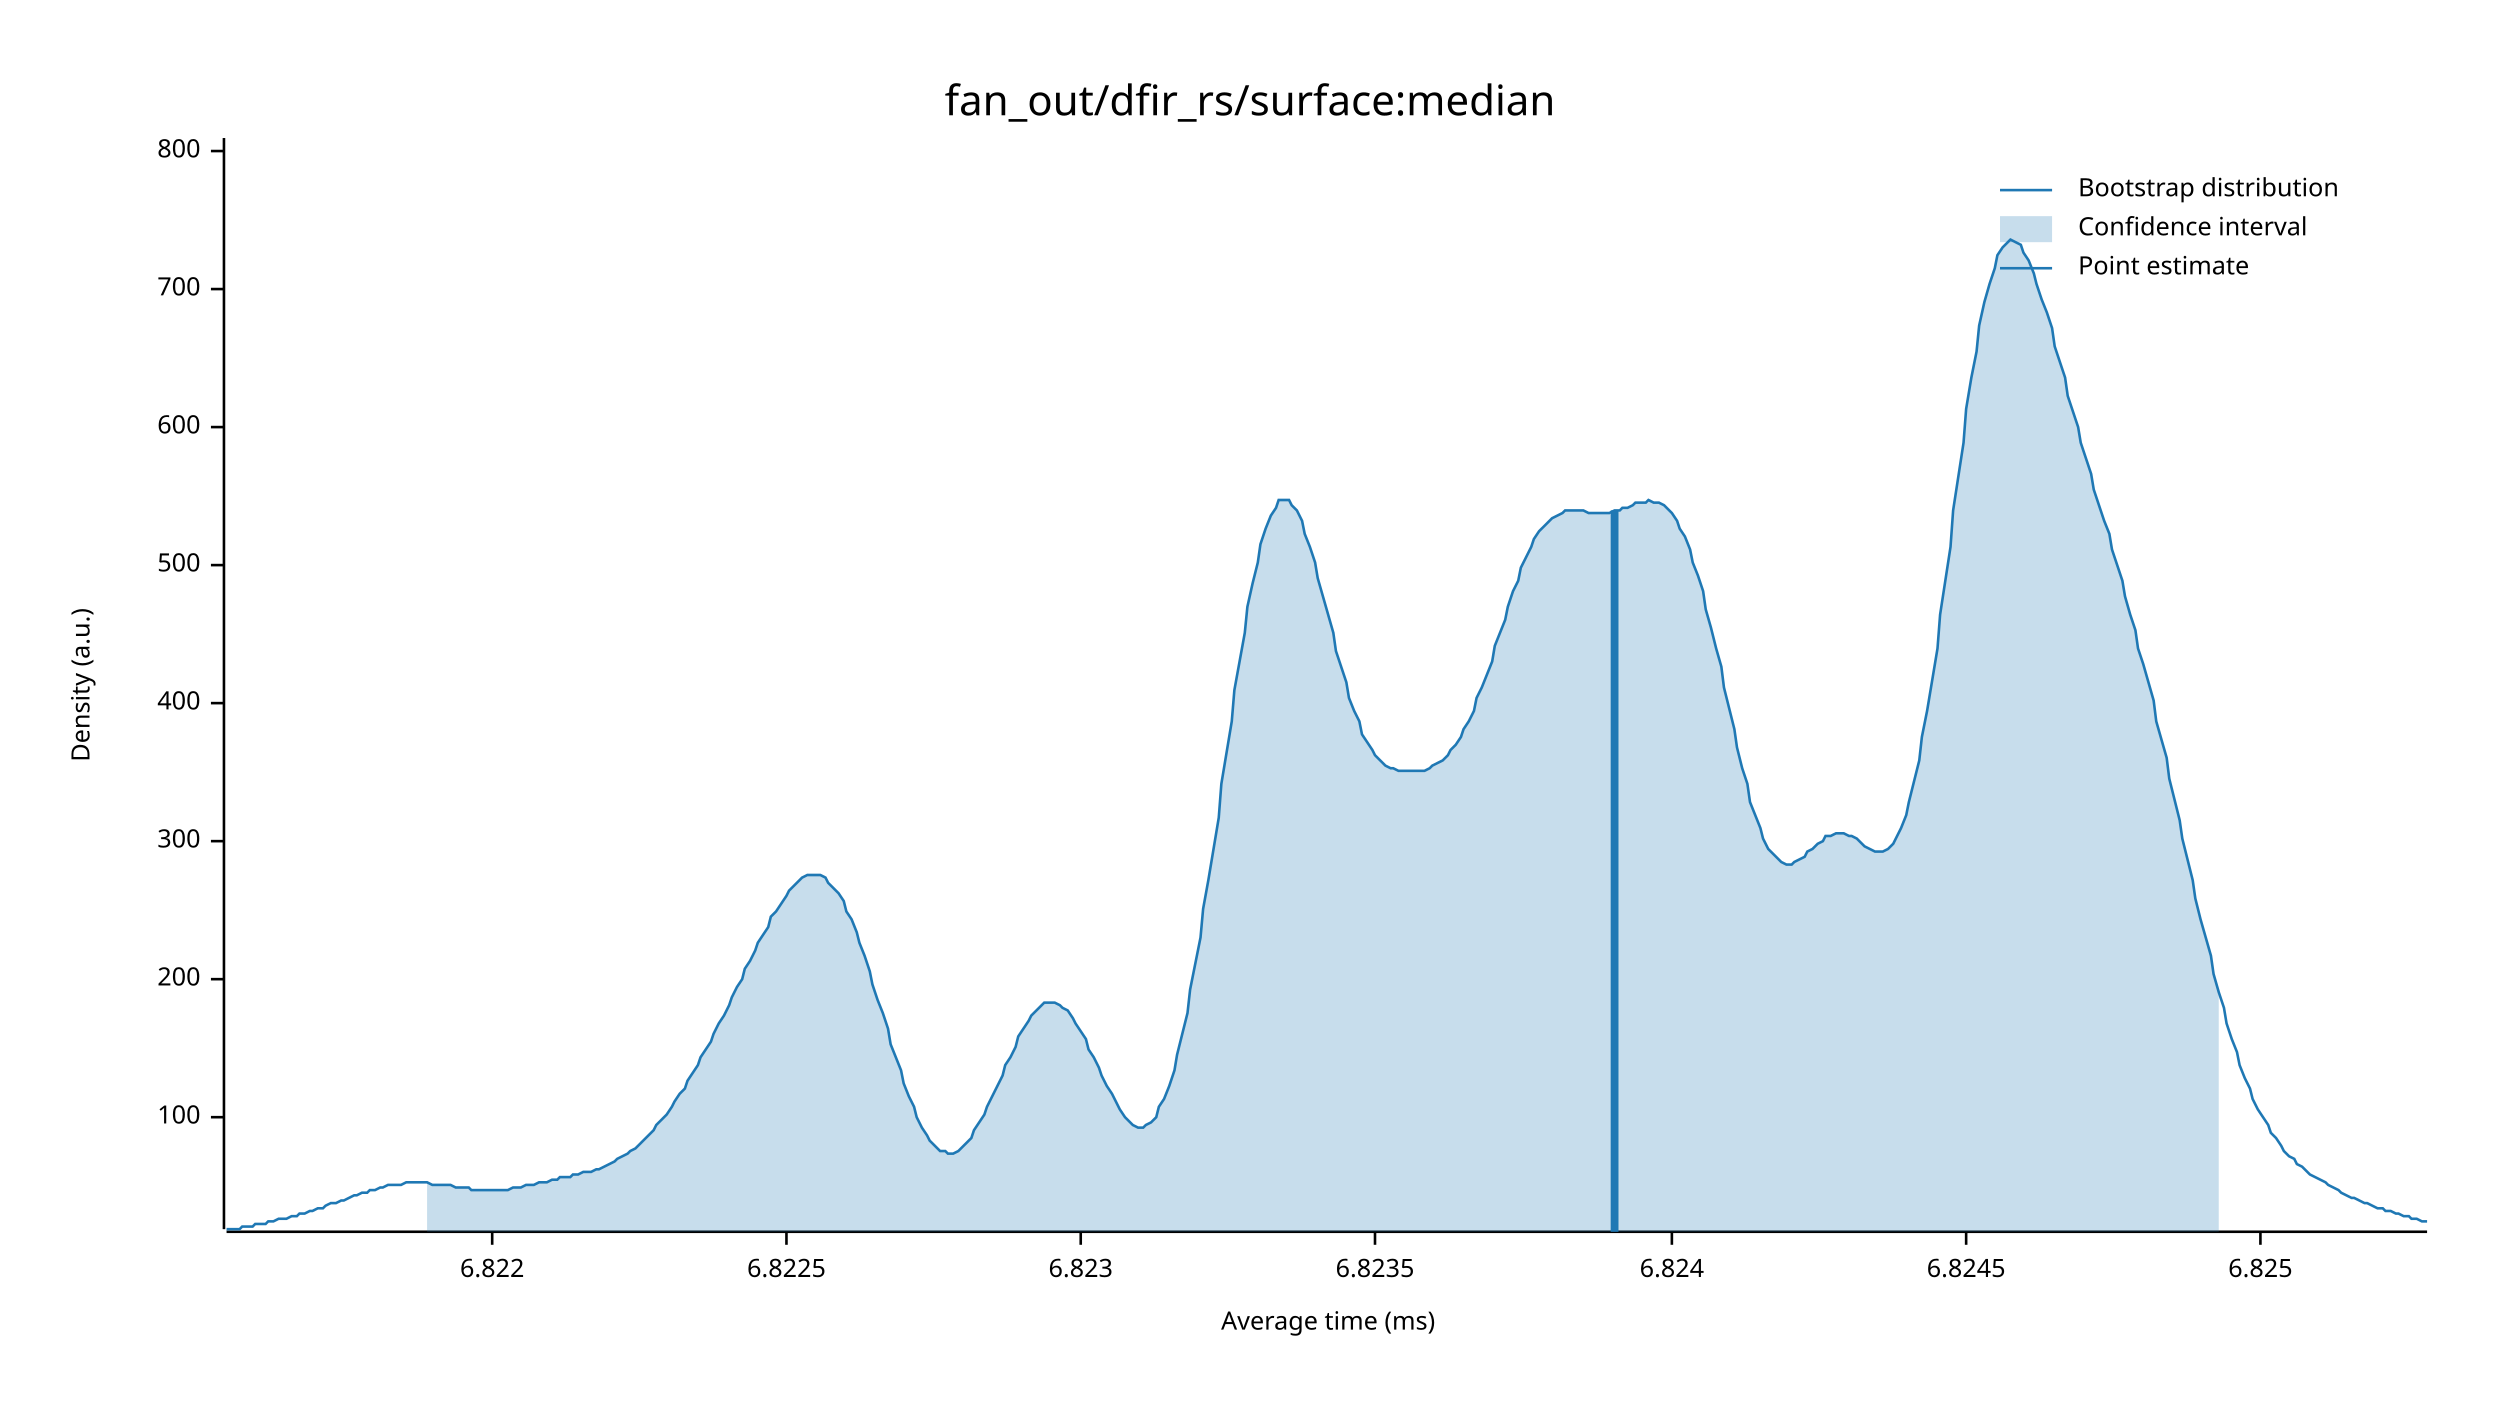
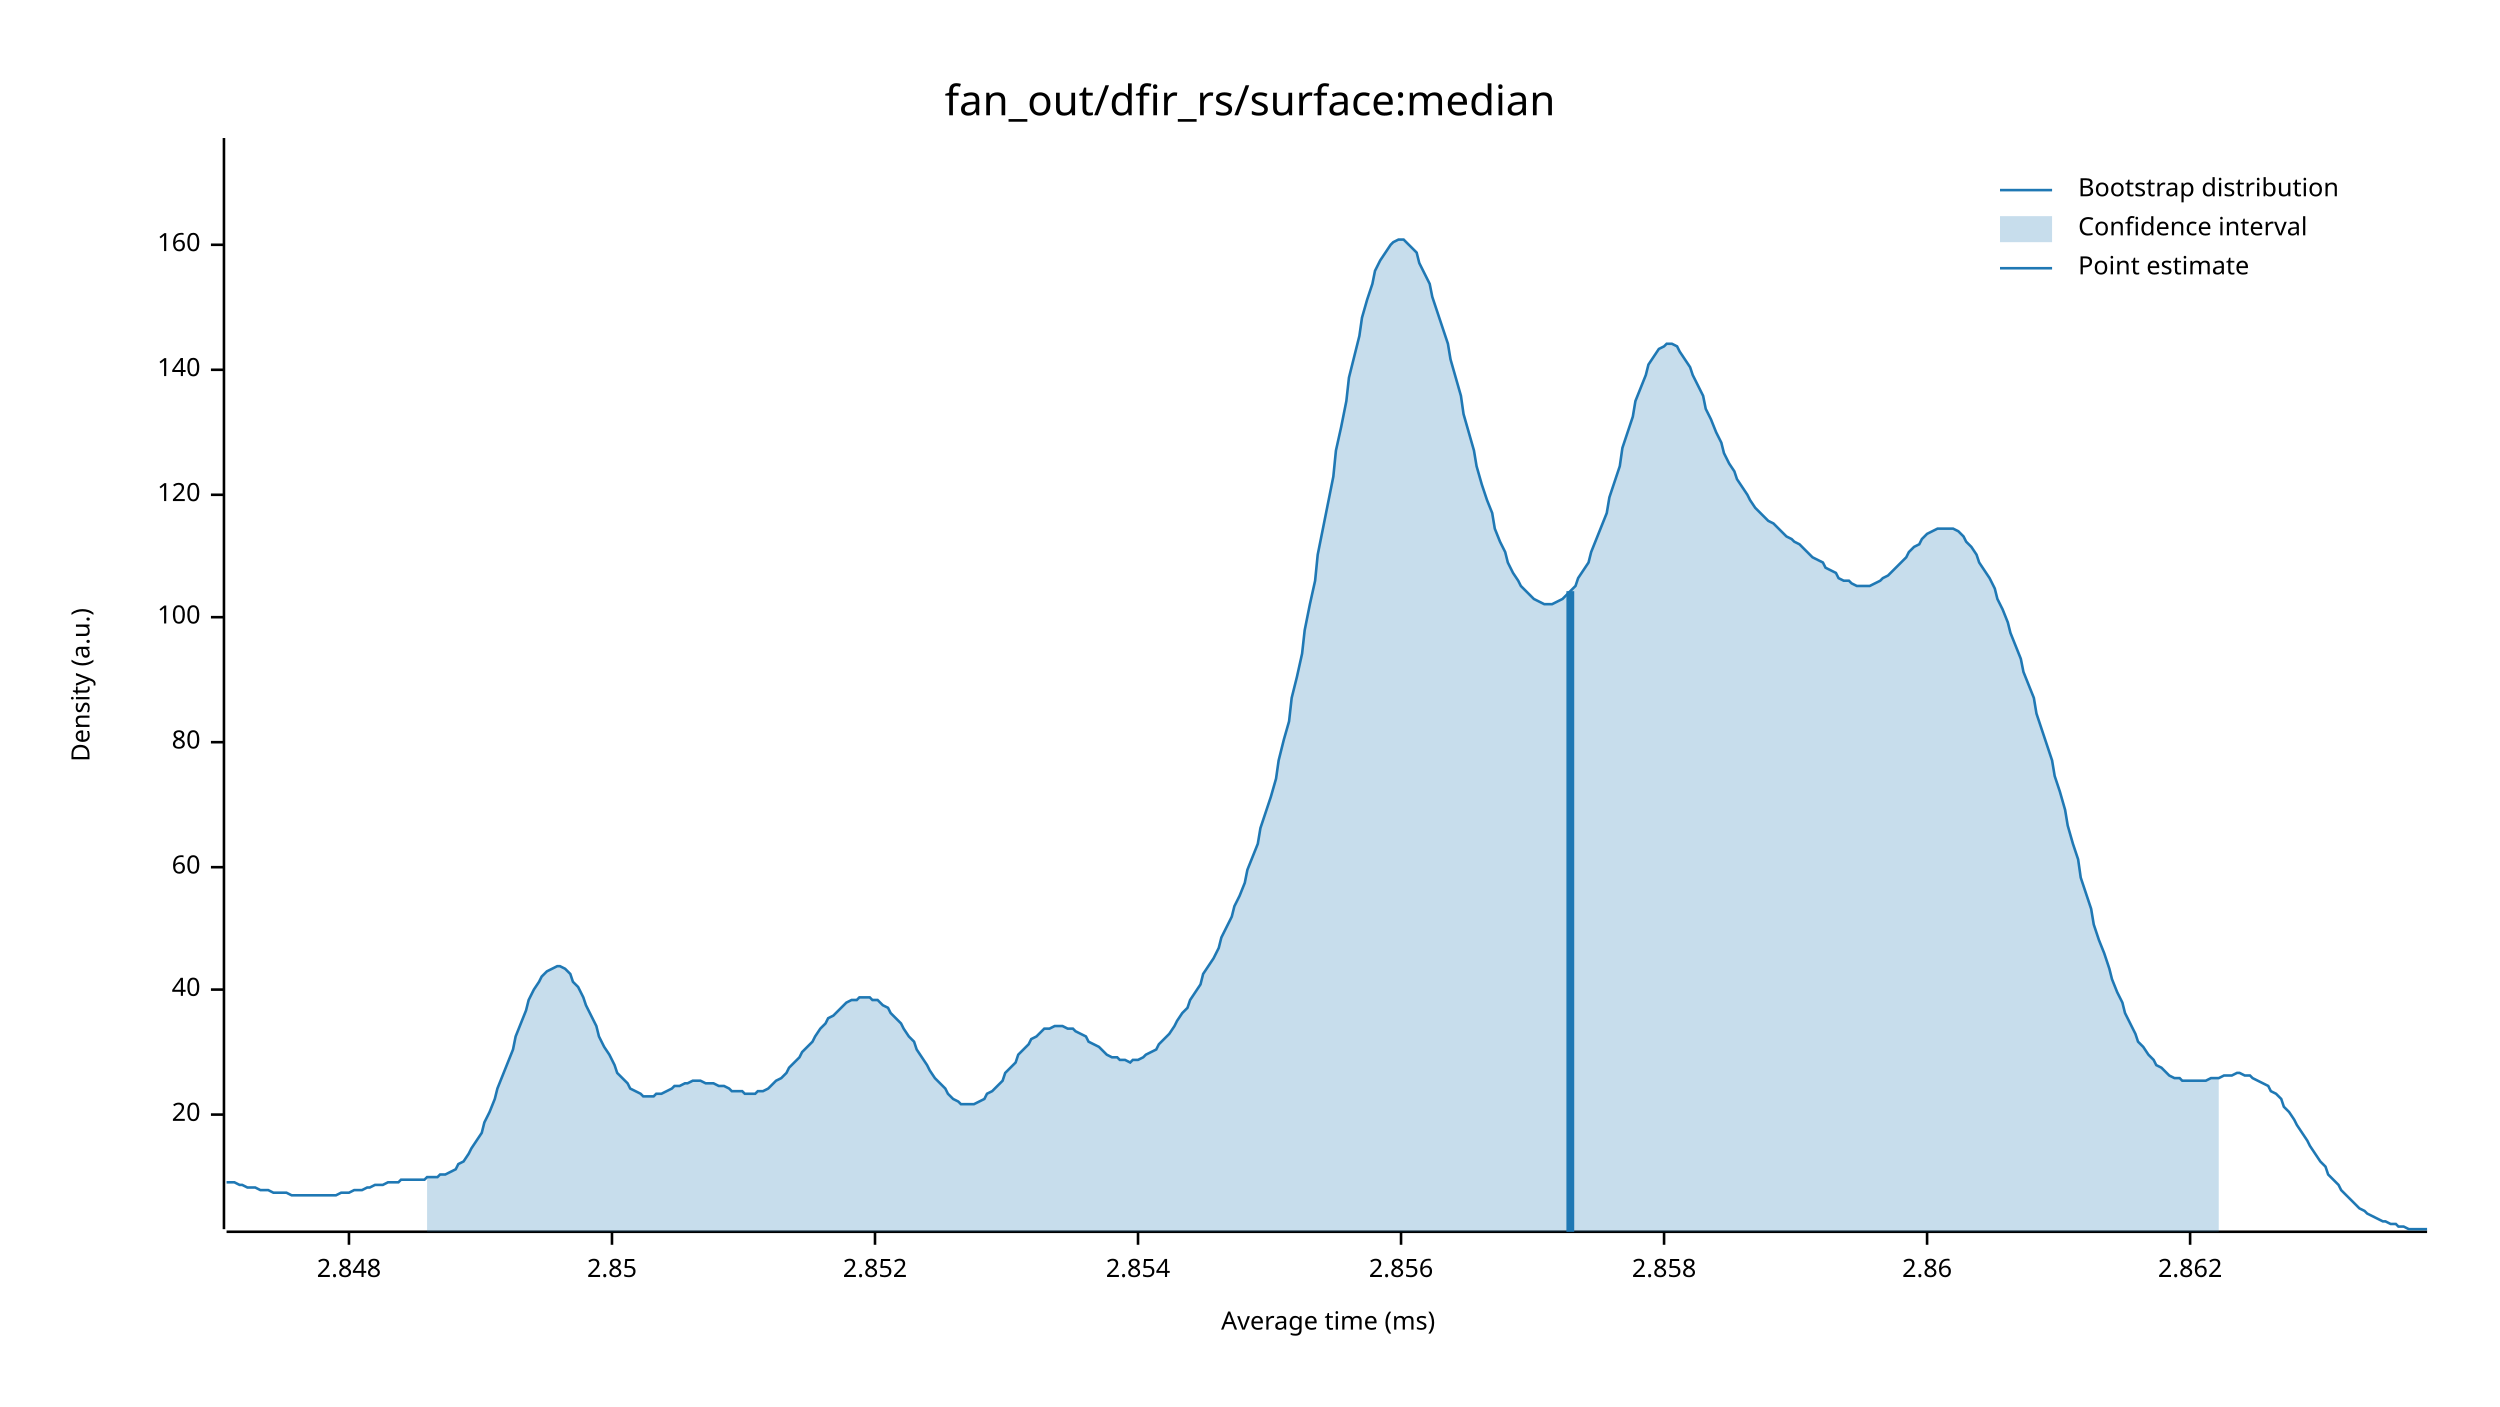
<svg xmlns="http://www.w3.org/2000/svg" width="960" height="540" viewBox="0 0 960 540">
  <text x="480" y="32" dy="0.76em" text-anchor="middle" font-family="sans-serif" font-size="16.129" opacity="1" fill="#000000">
fan_out/dfir_rs/surface:median
</text>
  <text x="27" y="263" dy="0.76em" text-anchor="middle" font-family="sans-serif" font-size="9.677" opacity="1" fill="#000000" transform="rotate(270, 27, 263)">
Density (a.u.)
</text>
  <text x="510" y="513" dy="-0.5ex" text-anchor="middle" font-family="sans-serif" font-size="9.677" opacity="1" fill="#000000">
Average time (ms)
</text>
  <polyline fill="none" opacity="1" stroke="#000000" stroke-width="1" points="86,53 86,472 " />
-   <text x="77" y="429" dy="0.5ex" text-anchor="end" font-family="sans-serif" font-size="9.677" opacity="1" fill="#000000">
+   <text x="77" y="428" dy="0.5ex" text-anchor="end" font-family="sans-serif" font-size="9.677" opacity="1" fill="#000000">
+ 20
+ </text>
+   <polyline fill="none" opacity="1" stroke="#000000" stroke-width="1" points="81,428 86,428 " />
+   <text x="77" y="380" dy="0.5ex" text-anchor="end" font-family="sans-serif" font-size="9.677" opacity="1" fill="#000000">
+ 40
+ </text>
+   <polyline fill="none" opacity="1" stroke="#000000" stroke-width="1" points="81,380 86,380 " />
+   <text x="77" y="333" dy="0.5ex" text-anchor="end" font-family="sans-serif" font-size="9.677" opacity="1" fill="#000000">
+ 60
+ </text>
+   <polyline fill="none" opacity="1" stroke="#000000" stroke-width="1" points="81,333 86,333 " />
+   <text x="77" y="285" dy="0.5ex" text-anchor="end" font-family="sans-serif" font-size="9.677" opacity="1" fill="#000000">
+ 80
+ </text>
+   <polyline fill="none" opacity="1" stroke="#000000" stroke-width="1" points="81,285 86,285 " />
+   <text x="77" y="237" dy="0.5ex" text-anchor="end" font-family="sans-serif" font-size="9.677" opacity="1" fill="#000000">
100
</text>
-   <polyline fill="none" opacity="1" stroke="#000000" stroke-width="1" points="81,429 86,429 " />
-   <text x="77" y="376" dy="0.5ex" text-anchor="end" font-family="sans-serif" font-size="9.677" opacity="1" fill="#000000">
- 200
+   <polyline fill="none" opacity="1" stroke="#000000" stroke-width="1" points="81,237 86,237 " />
+   <text x="77" y="190" dy="0.5ex" text-anchor="end" font-family="sans-serif" font-size="9.677" opacity="1" fill="#000000">
+ 120
</text>
-   <polyline fill="none" opacity="1" stroke="#000000" stroke-width="1" points="81,376 86,376 " />
-   <text x="77" y="323" dy="0.5ex" text-anchor="end" font-family="sans-serif" font-size="9.677" opacity="1" fill="#000000">
- 300
+   <polyline fill="none" opacity="1" stroke="#000000" stroke-width="1" points="81,190 86,190 " />
+   <text x="77" y="142" dy="0.5ex" text-anchor="end" font-family="sans-serif" font-size="9.677" opacity="1" fill="#000000">
+ 140
</text>
-   <polyline fill="none" opacity="1" stroke="#000000" stroke-width="1" points="81,323 86,323 " />
-   <text x="77" y="270" dy="0.5ex" text-anchor="end" font-family="sans-serif" font-size="9.677" opacity="1" fill="#000000">
- 400
+   <polyline fill="none" opacity="1" stroke="#000000" stroke-width="1" points="81,142 86,142 " />
+   <text x="77" y="94" dy="0.5ex" text-anchor="end" font-family="sans-serif" font-size="9.677" opacity="1" fill="#000000">
+ 160
</text>
-   <polyline fill="none" opacity="1" stroke="#000000" stroke-width="1" points="81,270 86,270 " />
-   <text x="77" y="217" dy="0.5ex" text-anchor="end" font-family="sans-serif" font-size="9.677" opacity="1" fill="#000000">
- 500
+   <polyline fill="none" opacity="1" stroke="#000000" stroke-width="1" points="81,94 86,94 " />
+   <polyline fill="none" opacity="1" stroke="#000000" stroke-width="1" points="87,473 932,473 " />
+   <text x="134" y="483" dy="0.76em" text-anchor="middle" font-family="sans-serif" font-size="9.677" opacity="1" fill="#000000">
+ 2.848
</text>
-   <polyline fill="none" opacity="1" stroke="#000000" stroke-width="1" points="81,217 86,217 " />
-   <text x="77" y="164" dy="0.5ex" text-anchor="end" font-family="sans-serif" font-size="9.677" opacity="1" fill="#000000">
- 600
+   <polyline fill="none" opacity="1" stroke="#000000" stroke-width="1" points="134,473 134,478 " />
+   <text x="235" y="483" dy="0.76em" text-anchor="middle" font-family="sans-serif" font-size="9.677" opacity="1" fill="#000000">
+ 2.85
</text>
-   <polyline fill="none" opacity="1" stroke="#000000" stroke-width="1" points="81,164 86,164 " />
-   <text x="77" y="111" dy="0.5ex" text-anchor="end" font-family="sans-serif" font-size="9.677" opacity="1" fill="#000000">
- 700
+   <polyline fill="none" opacity="1" stroke="#000000" stroke-width="1" points="235,473 235,478 " />
+   <text x="336" y="483" dy="0.76em" text-anchor="middle" font-family="sans-serif" font-size="9.677" opacity="1" fill="#000000">
+ 2.852
</text>
-   <polyline fill="none" opacity="1" stroke="#000000" stroke-width="1" points="81,111 86,111 " />
-   <text x="77" y="58" dy="0.5ex" text-anchor="end" font-family="sans-serif" font-size="9.677" opacity="1" fill="#000000">
- 800
+   <polyline fill="none" opacity="1" stroke="#000000" stroke-width="1" points="336,473 336,478 " />
+   <text x="437" y="483" dy="0.76em" text-anchor="middle" font-family="sans-serif" font-size="9.677" opacity="1" fill="#000000">
+ 2.854
</text>
-   <polyline fill="none" opacity="1" stroke="#000000" stroke-width="1" points="81,58 86,58 " />
-   <polyline fill="none" opacity="1" stroke="#000000" stroke-width="1" points="87,473 932,473 " />
-   <text x="189" y="483" dy="0.76em" text-anchor="middle" font-family="sans-serif" font-size="9.677" opacity="1" fill="#000000">
- 6.822
+   <polyline fill="none" opacity="1" stroke="#000000" stroke-width="1" points="437,473 437,478 " />
+   <text x="538" y="483" dy="0.76em" text-anchor="middle" font-family="sans-serif" font-size="9.677" opacity="1" fill="#000000">
+ 2.856
</text>
-   <polyline fill="none" opacity="1" stroke="#000000" stroke-width="1" points="189,473 189,478 " />
-   <text x="302" y="483" dy="0.76em" text-anchor="middle" font-family="sans-serif" font-size="9.677" opacity="1" fill="#000000">
- 6.8225
+   <polyline fill="none" opacity="1" stroke="#000000" stroke-width="1" points="538,473 538,478 " />
+   <text x="639" y="483" dy="0.76em" text-anchor="middle" font-family="sans-serif" font-size="9.677" opacity="1" fill="#000000">
+ 2.858
</text>
-   <polyline fill="none" opacity="1" stroke="#000000" stroke-width="1" points="302,473 302,478 " />
-   <text x="415" y="483" dy="0.76em" text-anchor="middle" font-family="sans-serif" font-size="9.677" opacity="1" fill="#000000">
- 6.823
+   <polyline fill="none" opacity="1" stroke="#000000" stroke-width="1" points="639,473 639,478 " />
+   <text x="740" y="483" dy="0.76em" text-anchor="middle" font-family="sans-serif" font-size="9.677" opacity="1" fill="#000000">
+ 2.86
</text>
-   <polyline fill="none" opacity="1" stroke="#000000" stroke-width="1" points="415,473 415,478 " />
-   <text x="528" y="483" dy="0.76em" text-anchor="middle" font-family="sans-serif" font-size="9.677" opacity="1" fill="#000000">
- 6.8235
+   <polyline fill="none" opacity="1" stroke="#000000" stroke-width="1" points="740,473 740,478 " />
+   <text x="841" y="483" dy="0.76em" text-anchor="middle" font-family="sans-serif" font-size="9.677" opacity="1" fill="#000000">
+ 2.862
</text>
-   <polyline fill="none" opacity="1" stroke="#000000" stroke-width="1" points="528,473 528,478 " />
-   <text x="642" y="483" dy="0.76em" text-anchor="middle" font-family="sans-serif" font-size="9.677" opacity="1" fill="#000000">
- 6.824
- </text>
-   <polyline fill="none" opacity="1" stroke="#000000" stroke-width="1" points="642,473 642,478 " />
-   <text x="755" y="483" dy="0.76em" text-anchor="middle" font-family="sans-serif" font-size="9.677" opacity="1" fill="#000000">
- 6.8245
- </text>
-   <polyline fill="none" opacity="1" stroke="#000000" stroke-width="1" points="755,473 755,478 " />
-   <text x="868" y="483" dy="0.76em" text-anchor="middle" font-family="sans-serif" font-size="9.677" opacity="1" fill="#000000">
- 6.825
- </text>
-   <polyline fill="none" opacity="1" stroke="#000000" stroke-width="1" points="868,473 868,478 " />
-   <polyline fill="none" opacity="1" stroke="#1F78B4" stroke-width="1" points="87,472 88,472 90,472 92,472 93,471 95,471 97,471 98,470 100,470 102,470 103,469 105,469 107,468 109,468 110,468 112,467 114,467 115,466 117,466 119,465 120,465 122,464 124,464 125,463 127,462 129,462 131,461 132,461 134,460 136,459 137,459 139,458 141,458 142,457 144,457 146,456 147,456 149,455 151,455 153,455 154,455 156,454 158,454 159,454 161,454 163,454 164,454 166,455 168,455 169,455 171,455 173,455 175,456 176,456 178,456 180,456 181,457 183,457 185,457 186,457 188,457 190,457 191,457 193,457 195,457 197,456 198,456 200,456 202,455 203,455 205,455 207,454 208,454 210,454 212,453 214,453 215,452 217,452 219,452 220,451 222,451 224,450 225,450 227,450 229,449 230,449 232,448 234,447 236,446 237,445 239,444 241,443 242,442 244,441 246,439 247,438 249,436 251,434 252,432 254,430 256,428 258,425 259,423 261,420 263,418 264,415 266,412 268,409 269,406 271,403 273,400 274,397 276,393 278,390 280,386 281,383 283,379 285,376 286,372 288,369 290,365 291,362 293,359 295,356 296,352 298,350 300,347 302,344 303,342 305,340 307,338 308,337 310,336 312,336 313,336 315,336 317,337 318,339 320,341 322,343 324,346 325,350 327,353 329,358 330,362 332,367 334,373 335,378 337,384 339,389 341,395 342,401 344,406 346,411 347,416 349,421 351,425 352,429 354,433 356,436 357,438 359,440 361,442 363,442 364,443 366,443 368,442 369,441 371,439 373,437 374,434 376,431 378,428 379,425 381,421 383,417 385,413 386,409 388,406 390,402 391,398 393,395 395,392 396,390 398,388 400,386 401,385 403,385 405,385 407,386 408,387 410,388 412,391 413,393 415,396 417,399 418,403 420,406 422,410 423,413 425,417 427,420 429,424 430,426 432,429 434,431 435,432 437,433 439,433 440,432 442,431 444,429 445,425 447,422 449,417 451,411 452,405 454,397 456,389 457,380 459,370 461,360 462,349 464,338 466,326 468,314 469,301 471,289 473,277 474,265 476,254 478,243 479,233 481,224 483,216 484,209 486,203 488,198 490,195 491,192 493,192 495,192 496,194 498,196 500,200 501,205 503,210 505,216 506,222 508,229 510,236 512,243 513,250 515,256 517,262 518,268 520,273 522,277 523,282 525,285 527,288 528,290 530,292 532,294 534,295 535,295 537,296 539,296 540,296 542,296 544,296 545,296 547,296 549,295 550,294 552,293 554,292 556,290 557,288 559,286 561,283 562,280 564,277 566,273 567,268 569,264 571,259 573,254 574,248 576,243 578,238 579,233 581,227 583,223 584,218 586,214 588,210 589,207 591,204 593,202 595,200 596,199 598,198 600,197 601,196 603,196 605,196 606,196 608,196 610,197 611,197 613,197 615,197 617,197 618,197 620,196 622,196 623,195 625,195 627,194 628,193 630,193 632,193 633,192 635,193 637,193 639,194 640,195 642,197 644,200 645,203 647,206 649,211 650,216 652,221 654,227 655,234 657,241 659,249 661,256 662,264 664,272 666,280 667,287 669,295 671,301 672,308 674,313 676,318 677,322 679,326 681,328 683,330 684,331 686,332 688,332 689,331 691,330 693,329 694,327 696,326 698,324 700,323 701,321 703,321 705,320 706,320 708,320 710,321 711,321 713,322 715,324 716,325 718,326 720,327 722,327 723,327 725,326 727,324 728,322 730,318 732,313 733,308 735,300 737,292 738,283 740,273 742,261 744,249 745,236 747,223 749,210 750,196 752,183 754,170 755,157 757,145 759,135 760,125 762,116 764,109 766,103 767,98 769,95 771,93 772,92 774,93 776,94 777,97 779,100 781,105 782,109 784,115 786,120 788,126 789,133 791,139 793,145 794,152 796,158 798,164 799,170 801,176 803,182 804,188 806,194 808,200 810,205 811,211 813,217 815,223 816,229 818,236 820,242 821,249 823,255 825,262 827,269 828,277 830,284 832,291 833,299 835,307 837,315 838,322 840,330 842,338 843,345 845,353 847,360 849,367 850,374 852,381 854,387 855,393 857,399 859,404 860,409 862,414 864,418 865,422 867,426 869,429 871,432 872,435 874,437 876,440 877,442 879,444 881,445 882,447 884,448 886,450 887,451 889,452 891,453 893,454 894,455 896,456 898,457 899,458 901,459 903,460 904,460 906,461 908,462 909,462 911,463 913,464 915,464 916,465 918,465 920,466 921,466 923,467 925,467 926,468 928,468 930,469 932,469 " />
-   <polygon opacity="0.25" fill="#1F78B4" points="164,454 166,455 168,455 169,455 171,455 173,455 175,456 176,456 178,456 180,456 181,457 183,457 185,457 186,457 188,457 190,457 191,457 193,457 195,457 197,456 198,456 200,456 202,455 203,455 205,455 207,454 208,454 210,454 212,453 214,453 215,452 217,452 219,452 220,451 222,451 224,450 225,450 227,450 229,449 230,449 232,448 234,447 236,446 237,445 239,444 241,443 242,442 244,441 246,439 247,438 249,436 251,434 252,432 254,430 256,428 258,425 259,423 261,420 263,418 264,415 266,412 268,409 269,406 271,403 273,400 274,397 276,393 278,390 280,386 281,383 283,379 285,376 286,372 288,369 290,365 291,362 293,359 295,356 296,352 298,350 300,347 302,344 303,342 305,340 307,338 308,337 310,336 312,336 313,336 315,336 317,337 318,339 320,341 322,343 324,346 325,350 327,353 329,358 330,362 332,367 334,373 335,378 337,384 339,389 341,395 342,401 344,406 346,411 347,416 349,421 351,425 352,429 354,433 356,436 357,438 359,440 361,442 363,442 364,443 366,443 368,442 369,441 371,439 373,437 374,434 376,431 378,428 379,425 381,421 383,417 385,413 386,409 388,406 390,402 391,398 393,395 395,392 396,390 398,388 400,386 401,385 403,385 405,385 407,386 408,387 410,388 412,391 413,393 415,396 417,399 418,403 420,406 422,410 423,413 425,417 427,420 429,424 430,426 432,429 434,431 435,432 437,433 439,433 440,432 442,431 444,429 445,425 447,422 449,417 451,411 452,405 454,397 456,389 457,380 459,370 461,360 462,349 464,338 466,326 468,314 469,301 471,289 473,277 474,265 476,254 478,243 479,233 481,224 483,216 484,209 486,203 488,198 490,195 491,192 493,192 495,192 496,194 498,196 500,200 501,205 503,210 505,216 506,222 508,229 510,236 512,243 513,250 515,256 517,262 518,268 520,273 522,277 523,282 525,285 527,288 528,290 530,292 532,294 534,295 535,295 537,296 539,296 540,296 542,296 544,296 545,296 547,296 549,295 550,294 552,293 554,292 556,290 557,288 559,286 561,283 562,280 564,277 566,273 567,268 569,264 571,259 573,254 574,248 576,243 578,238 579,233 581,227 583,223 584,218 586,214 588,210 589,207 591,204 593,202 595,200 596,199 598,198 600,197 601,196 603,196 605,196 606,196 608,196 610,197 611,197 613,197 615,197 617,197 618,197 620,196 622,196 623,195 625,195 627,194 628,193 630,193 632,193 633,192 635,193 637,193 639,194 640,195 642,197 644,200 645,203 647,206 649,211 650,216 652,221 654,227 655,234 657,241 659,249 661,256 662,264 664,272 666,280 667,287 669,295 671,301 672,308 674,313 676,318 677,322 679,326 681,328 683,330 684,331 686,332 688,332 689,331 691,330 693,329 694,327 696,326 698,324 700,323 701,321 703,321 705,320 706,320 708,320 710,321 711,321 713,322 715,324 716,325 718,326 720,327 722,327 723,327 725,326 727,324 728,322 730,318 732,313 733,308 735,300 737,292 738,283 740,273 742,261 744,249 745,236 747,223 749,210 750,196 752,183 754,170 755,157 757,145 759,135 760,125 762,116 764,109 766,103 767,98 769,95 771,93 772,92 774,93 776,94 777,97 779,100 781,105 782,109 784,115 786,120 788,126 789,133 791,139 793,145 794,152 796,158 798,164 799,170 801,176 803,182 804,188 806,194 808,200 810,205 811,211 813,217 815,223 816,229 818,236 820,242 821,249 823,255 825,262 827,269 828,277 830,284 832,291 833,299 835,307 837,315 838,322 840,330 842,338 843,345 845,353 847,360 849,367 850,374 852,381 852,473 164,473 " />
-   <polyline fill="none" opacity="1" stroke="#1F78B4" stroke-width="3" points="620,473 620,196 " />
+   <polyline fill="none" opacity="1" stroke="#000000" stroke-width="1" points="841,473 841,478 " />
+   <polyline fill="none" opacity="1" stroke="#1F78B4" stroke-width="1" points="87,454 88,454 90,454 92,455 93,455 95,456 97,456 98,456 100,457 102,457 103,457 105,458 107,458 109,458 110,458 112,459 114,459 115,459 117,459 119,459 120,459 122,459 124,459 125,459 127,459 129,459 131,458 132,458 134,458 136,457 137,457 139,457 141,456 142,456 144,455 146,455 147,455 149,454 151,454 153,454 154,453 156,453 158,453 159,453 161,453 163,453 164,452 166,452 168,452 169,451 171,451 173,450 175,449 176,447 178,446 180,443 181,441 183,438 185,435 186,431 188,427 190,422 191,418 193,413 195,408 197,403 198,398 200,393 202,388 203,384 205,380 207,377 208,375 210,373 212,372 214,371 215,371 217,372 219,374 220,377 222,379 224,383 225,386 227,390 229,394 230,398 232,402 234,405 236,409 237,412 239,414 241,416 242,418 244,419 246,420 247,421 249,421 251,421 252,420 254,420 256,419 258,418 259,417 261,417 263,416 264,416 266,415 268,415 269,415 271,416 273,416 274,416 276,417 278,417 280,418 281,419 283,419 285,419 286,420 288,420 290,420 291,419 293,419 295,418 296,417 298,415 300,414 302,412 303,410 305,408 307,406 308,404 310,402 312,400 313,398 315,395 317,393 318,391 320,390 322,388 324,386 325,385 327,384 329,384 330,383 332,383 334,383 335,384 337,384 339,386 341,387 342,389 344,391 346,393 347,395 349,398 351,400 352,403 354,406 356,409 357,411 359,414 361,416 363,418 364,420 366,422 368,423 369,424 371,424 373,424 374,424 376,423 378,422 379,420 381,419 383,417 385,415 386,412 388,410 390,408 391,405 393,403 395,401 396,399 398,398 400,396 401,395 403,395 405,394 407,394 408,394 410,395 412,395 413,396 415,397 417,398 418,400 420,401 422,402 423,403 425,405 427,406 429,406 430,407 432,407 434,408 435,407 437,407 439,406 440,405 442,404 444,403 445,401 447,399 449,397 451,394 452,392 454,389 456,387 457,384 459,381 461,378 462,374 464,371 466,368 468,364 469,360 471,356 473,352 474,348 476,344 478,339 479,334 481,329 483,324 484,318 486,312 488,306 490,299 491,292 493,284 495,277 496,268 498,260 500,251 501,242 503,232 505,223 506,213 508,203 510,193 512,183 513,173 515,164 517,154 518,145 520,137 522,129 523,122 525,115 527,109 528,104 530,100 532,97 534,94 535,93 537,92 539,92 540,93 542,95 544,97 545,101 547,105 549,109 550,114 552,120 554,126 556,132 557,138 559,145 561,152 562,159 564,166 566,173 567,179 569,186 571,192 573,197 574,203 576,208 578,212 579,216 581,220 583,223 584,225 586,227 588,229 589,230 591,231 593,232 595,232 596,232 598,231 600,230 601,229 603,227 605,225 606,222 608,219 610,216 611,212 613,207 615,202 617,197 618,191 620,185 622,179 623,172 625,166 627,160 628,154 630,149 632,144 633,140 635,137 637,134 639,133 640,132 642,132 644,133 645,135 647,138 649,141 650,144 652,148 654,152 655,157 657,161 659,166 661,170 662,174 664,178 666,181 667,184 669,187 671,190 672,192 674,195 676,197 677,198 679,200 681,201 683,203 684,204 686,206 688,207 689,208 691,209 693,211 694,212 696,214 698,215 700,216 701,218 703,219 705,220 706,222 708,223 710,223 711,224 713,225 715,225 716,225 718,225 720,224 722,223 723,222 725,221 727,219 728,218 730,216 732,214 733,212 735,210 737,209 738,207 740,205 742,204 744,203 745,203 747,203 749,203 750,203 752,204 754,206 755,208 757,210 759,213 760,216 762,219 764,222 766,226 767,230 769,234 771,239 772,243 774,248 776,253 777,258 779,263 781,268 782,274 784,280 786,286 788,292 789,298 791,304 793,311 794,317 796,324 798,330 799,337 801,343 803,349 804,355 806,361 808,366 810,372 811,376 813,381 815,385 816,389 818,393 820,397 821,400 823,402 825,405 827,407 828,409 830,410 832,412 833,413 835,414 837,414 838,415 840,415 842,415 843,415 845,415 847,415 849,414 850,414 852,414 854,413 855,413 857,413 859,412 860,412 862,413 864,413 865,414 867,415 869,416 871,417 872,419 874,420 876,422 877,425 879,427 881,430 882,432 884,435 886,438 887,440 889,443 891,446 893,448 894,451 896,453 898,455 899,457 901,459 903,461 904,462 906,464 908,465 909,466 911,467 913,468 915,469 916,469 918,470 920,470 921,471 923,471 925,472 926,472 928,472 930,472 932,472 " />
+   <polygon opacity="0.25" fill="#1F78B4" points="164,452 166,452 168,452 169,451 171,451 173,450 175,449 176,447 178,446 180,443 181,441 183,438 185,435 186,431 188,427 190,422 191,418 193,413 195,408 197,403 198,398 200,393 202,388 203,384 205,380 207,377 208,375 210,373 212,372 214,371 215,371 217,372 219,374 220,377 222,379 224,383 225,386 227,390 229,394 230,398 232,402 234,405 236,409 237,412 239,414 241,416 242,418 244,419 246,420 247,421 249,421 251,421 252,420 254,420 256,419 258,418 259,417 261,417 263,416 264,416 266,415 268,415 269,415 271,416 273,416 274,416 276,417 278,417 280,418 281,419 283,419 285,419 286,420 288,420 290,420 291,419 293,419 295,418 296,417 298,415 300,414 302,412 303,410 305,408 307,406 308,404 310,402 312,400 313,398 315,395 317,393 318,391 320,390 322,388 324,386 325,385 327,384 329,384 330,383 332,383 334,383 335,384 337,384 339,386 341,387 342,389 344,391 346,393 347,395 349,398 351,400 352,403 354,406 356,409 357,411 359,414 361,416 363,418 364,420 366,422 368,423 369,424 371,424 373,424 374,424 376,423 378,422 379,420 381,419 383,417 385,415 386,412 388,410 390,408 391,405 393,403 395,401 396,399 398,398 400,396 401,395 403,395 405,394 407,394 408,394 410,395 412,395 413,396 415,397 417,398 418,400 420,401 422,402 423,403 425,405 427,406 429,406 430,407 432,407 434,408 435,407 437,407 439,406 440,405 442,404 444,403 445,401 447,399 449,397 451,394 452,392 454,389 456,387 457,384 459,381 461,378 462,374 464,371 466,368 468,364 469,360 471,356 473,352 474,348 476,344 478,339 479,334 481,329 483,324 484,318 486,312 488,306 490,299 491,292 493,284 495,277 496,268 498,260 500,251 501,242 503,232 505,223 506,213 508,203 510,193 512,183 513,173 515,164 517,154 518,145 520,137 522,129 523,122 525,115 527,109 528,104 530,100 532,97 534,94 535,93 537,92 539,92 540,93 542,95 544,97 545,101 547,105 549,109 550,114 552,120 554,126 556,132 557,138 559,145 561,152 562,159 564,166 566,173 567,179 569,186 571,192 573,197 574,203 576,208 578,212 579,216 581,220 583,223 584,225 586,227 588,229 589,230 591,231 593,232 595,232 596,232 598,231 600,230 601,229 603,227 605,225 606,222 608,219 610,216 611,212 613,207 615,202 617,197 618,191 620,185 622,179 623,172 625,166 627,160 628,154 630,149 632,144 633,140 635,137 637,134 639,133 640,132 642,132 644,133 645,135 647,138 649,141 650,144 652,148 654,152 655,157 657,161 659,166 661,170 662,174 664,178 666,181 667,184 669,187 671,190 672,192 674,195 676,197 677,198 679,200 681,201 683,203 684,204 686,206 688,207 689,208 691,209 693,211 694,212 696,214 698,215 700,216 701,218 703,219 705,220 706,222 708,223 710,223 711,224 713,225 715,225 716,225 718,225 720,224 722,223 723,222 725,221 727,219 728,218 730,216 732,214 733,212 735,210 737,209 738,207 740,205 742,204 744,203 745,203 747,203 749,203 750,203 752,204 754,206 755,208 757,210 759,213 760,216 762,219 764,222 766,226 767,230 769,234 771,239 772,243 774,248 776,253 777,258 779,263 781,268 782,274 784,280 786,286 788,292 789,298 791,304 793,311 794,317 796,324 798,330 799,337 801,343 803,349 804,355 806,361 808,366 810,372 811,376 813,381 815,385 816,389 818,393 820,397 821,400 823,402 825,405 827,407 828,409 830,410 832,412 833,413 835,414 837,414 838,415 840,415 842,415 843,415 845,415 847,415 849,414 850,414 852,414 852,473 164,473 " />
+   <polyline fill="none" opacity="1" stroke="#1F78B4" stroke-width="3" points="603,473 603,227 " />
  <text x="798" y="68" dy="0.76em" text-anchor="start" font-family="sans-serif" font-size="9.677" opacity="1" fill="#000000">
Bootstrap distribution
</text>
  <text x="798" y="83" dy="0.76em" text-anchor="start" font-family="sans-serif" font-size="9.677" opacity="1" fill="#000000">
Confidence interval
</text>
  <text x="798" y="98" dy="0.76em" text-anchor="start" font-family="sans-serif" font-size="9.677" opacity="1" fill="#000000">
Point estimate
</text>
  <polyline fill="none" opacity="1" stroke="#1F78B4" stroke-width="1" points="768,73 788,73 " />
  <rect x="768" y="83" width="20" height="10" opacity="0.25" fill="#1F78B4" stroke="none" />
  <polyline fill="none" opacity="1" stroke="#1F78B4" stroke-width="1" points="768,103 788,103 " />
</svg>
